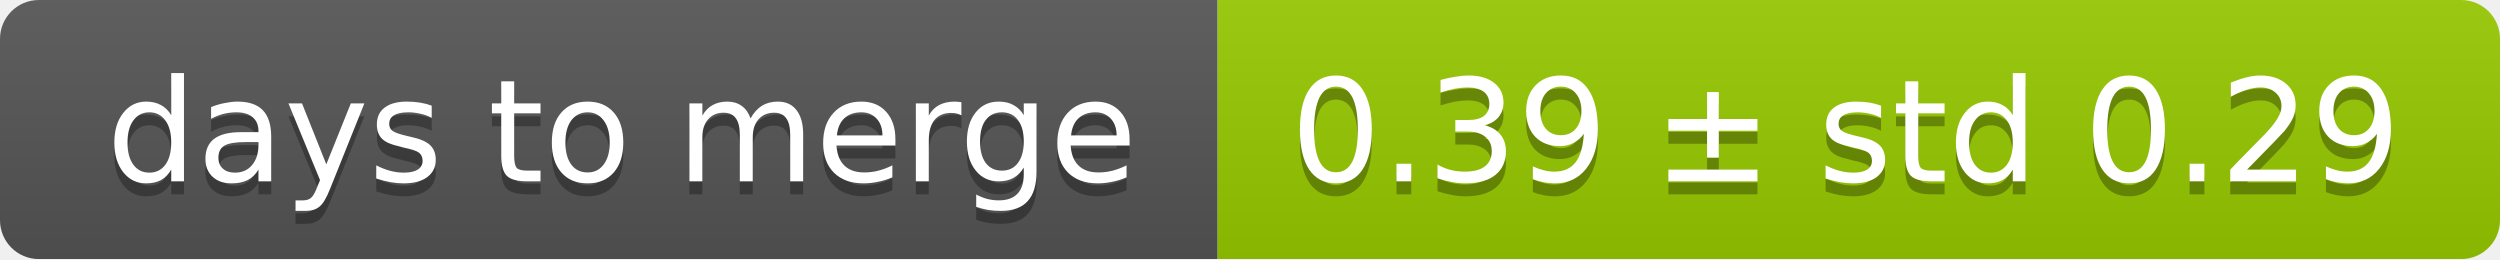
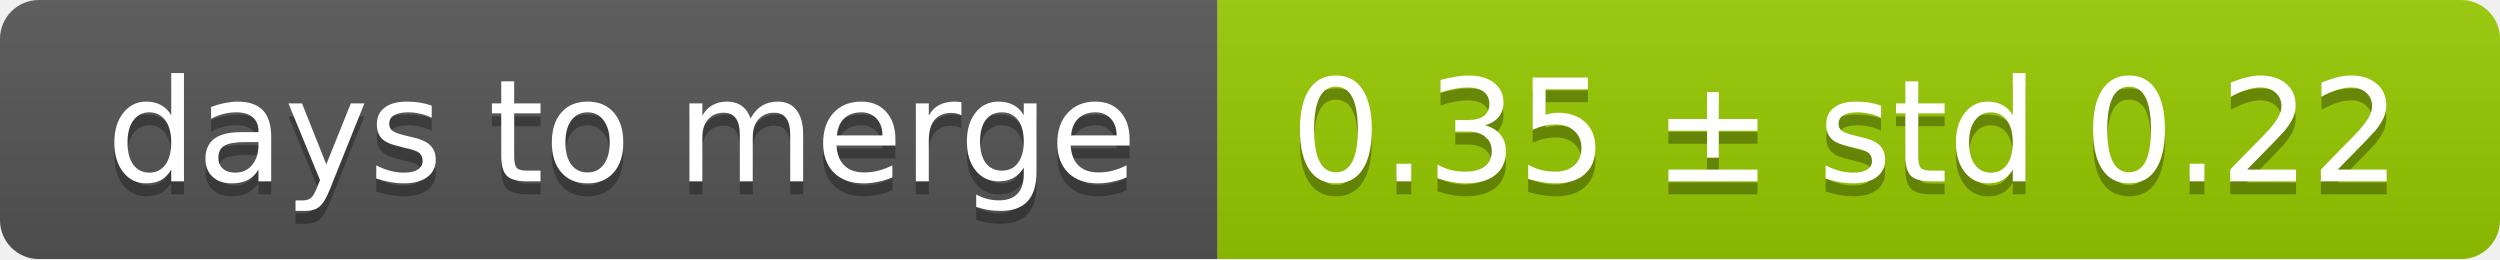
<svg xmlns="http://www.w3.org/2000/svg" width="193" height="20">
  <linearGradient id="smooth" x2="0" y2="100%">
    <stop offset="0" stop-color="#bbb" stop-opacity=".1" />
    <stop offset="1" stop-opacity=".1" />
  </linearGradient>
  <mask id="round">
    <rect width="193" height="20" rx="3" fill="#fff" />
  </mask>
  <g mask="url(#round)">
    <rect width="94" height="20" fill="#555" />
    <rect x="94" width="99" height="20" fill="#97ca00" />
    <rect width="193" height="20" fill="url(#smooth)" />
  </g>
  <g fill="#fff" text-anchor="middle" font-family="DejaVu Sans,Verdana,Geneva,sans-serif" font-size="11">
    <text x="48" y="15" fill="#010101" fill-opacity=".3">days to merge</text>
    <text x="48" y="14">days to merge</text>
-     <text x="142.5" y="15" fill="#010101" fill-opacity=".3">0.39 ± std 0.29</text>
-     <text x="142.5" y="14">0.39 ± std 0.29</text>
+     <text x="142.5" y="15" fill="#010101" fill-opacity=".3">0.35 ± std 0.22</text>
+     <text x="142.5" y="14">0.35 ± std 0.22</text>
  </g>
</svg>
